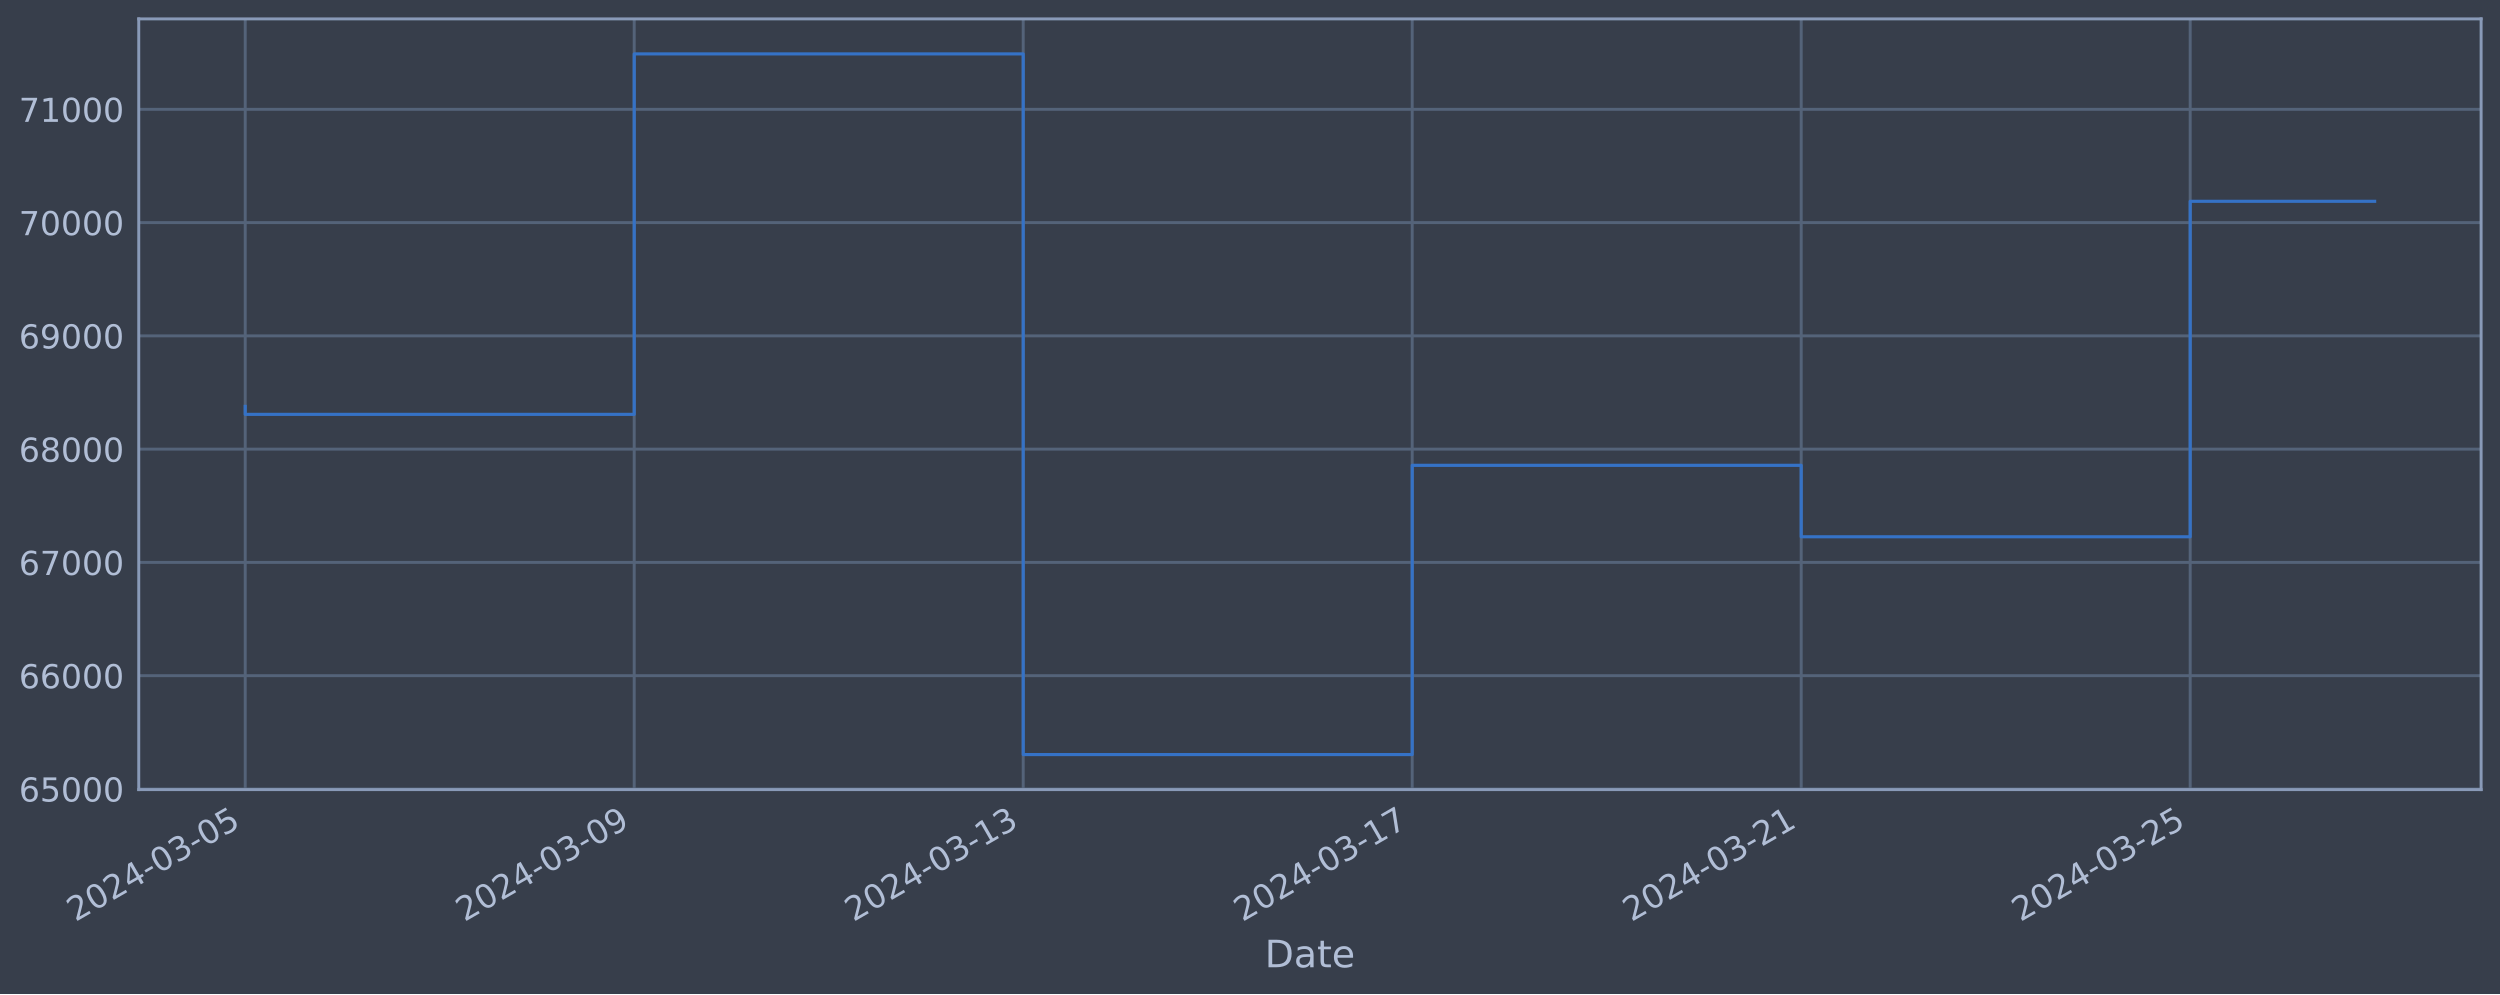
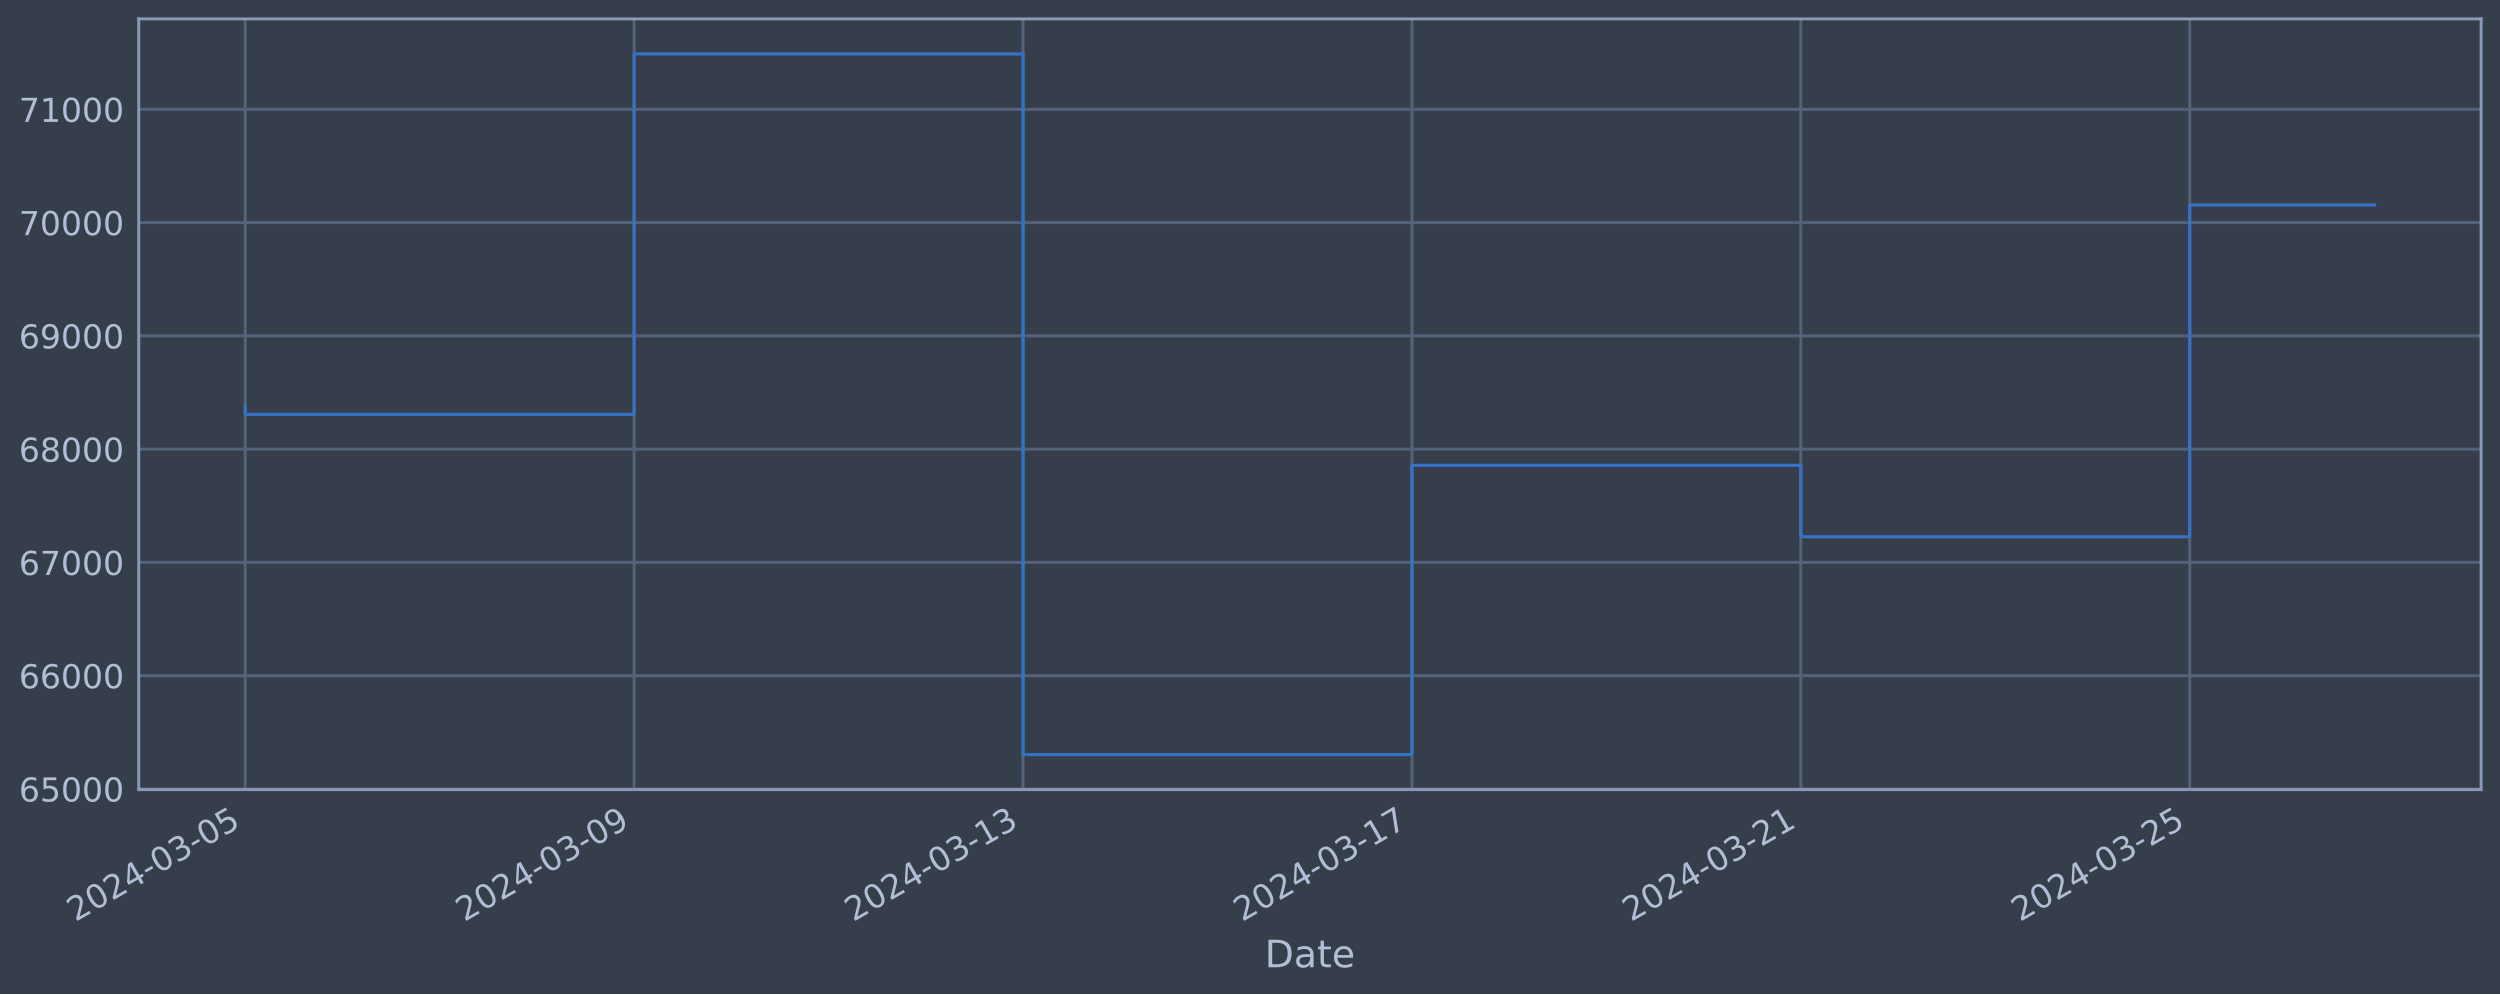
<svg xmlns="http://www.w3.org/2000/svg" xmlns:xlink="http://www.w3.org/1999/xlink" width="952.884pt" height="378.87pt" viewBox="0 0 952.884 378.87" version="1.1">
  <defs>
    <style type="text/css">*{stroke-linejoin: round; stroke-linecap: butt}</style>
  </defs>
  <g id="figure_1">
    <g id="patch_1">
      <path d="M 0 378.87  L 952.884 378.87  L 952.884 0  L 0 0  z " style="fill: #373e4b" />
    </g>
    <g id="axes_1">
      <g id="patch_2">
        <path d="M 52.884 300.96  L 945.684 300.96  L 945.684 7.2  L 52.884 7.2  z " style="fill: #373e4b" />
      </g>
      <g id="matplotlib.axis_1">
        <g id="xtick_1">
          <g id="line2d_1">
-             <path d="M 93.466 300.96  L 93.466 7.2  " clip-path="url(#pa0df172918)" style="fill: none; stroke: #546379; stroke-width: 1.12; stroke-linecap: square" />
+             <path d="M 93.466 300.96  L 93.466 7.2  " clip-path="url(#pe28d6bfd21)" style="fill: none; stroke: #546379; stroke-width: 1.12; stroke-linecap: square" />
          </g>
          <g id="line2d_2" />
          <g id="text_1">
            <g style="fill: #b1bed6" transform="translate(28.74006 351.4642) rotate(-30) scale(0.126 -0.126)">
              <defs>
                <path id="DejaVuSans-32" d="M 1228 531  L 3431 531  L 3431 0  L 469 0  L 469 531  Q 828 903 1448 1529  Q 2069 2156 2228 2338  Q 2531 2678 2651 2914  Q 2772 3150 2772 3378  Q 2772 3750 2511 3984  Q 2250 4219 1831 4219  Q 1534 4219 1204 4116  Q 875 4013 500 3803  L 500 4441  Q 881 4594 1212 4672  Q 1544 4750 1819 4750  Q 2544 4750 2975 4387  Q 3406 4025 3406 3419  Q 3406 3131 3298 2873  Q 3191 2616 2906 2266  Q 2828 2175 2409 1742  Q 1991 1309 1228 531  z " transform="scale(0.015625)" />
                <path id="DejaVuSans-30" d="M 2034 4250  Q 1547 4250 1301 3770  Q 1056 3291 1056 2328  Q 1056 1369 1301 889  Q 1547 409 2034 409  Q 2525 409 2770 889  Q 3016 1369 3016 2328  Q 3016 3291 2770 3770  Q 2525 4250 2034 4250  z M 2034 4750  Q 2819 4750 3233 4129  Q 3647 3509 3647 2328  Q 3647 1150 3233 529  Q 2819 -91 2034 -91  Q 1250 -91 836 529  Q 422 1150 422 2328  Q 422 3509 836 4129  Q 1250 4750 2034 4750  z " transform="scale(0.015625)" />
                <path id="DejaVuSans-34" d="M 2419 4116  L 825 1625  L 2419 1625  L 2419 4116  z M 2253 4666  L 3047 4666  L 3047 1625  L 3713 1625  L 3713 1100  L 3047 1100  L 3047 0  L 2419 0  L 2419 1100  L 313 1100  L 313 1709  L 2253 4666  z " transform="scale(0.015625)" />
                <path id="DejaVuSans-2d" d="M 313 2009  L 1997 2009  L 1997 1497  L 313 1497  L 313 2009  z " transform="scale(0.015625)" />
                <path id="DejaVuSans-33" d="M 2597 2516  Q 3050 2419 3304 2112  Q 3559 1806 3559 1356  Q 3559 666 3084 287  Q 2609 -91 1734 -91  Q 1441 -91 1130 -33  Q 819 25 488 141  L 488 750  Q 750 597 1062 519  Q 1375 441 1716 441  Q 2309 441 2620 675  Q 2931 909 2931 1356  Q 2931 1769 2642 2001  Q 2353 2234 1838 2234  L 1294 2234  L 1294 2753  L 1863 2753  Q 2328 2753 2575 2939  Q 2822 3125 2822 3475  Q 2822 3834 2567 4026  Q 2313 4219 1838 4219  Q 1578 4219 1281 4162  Q 984 4106 628 3988  L 628 4550  Q 988 4650 1302 4700  Q 1616 4750 1894 4750  Q 2613 4750 3031 4423  Q 3450 4097 3450 3541  Q 3450 3153 3228 2886  Q 3006 2619 2597 2516  z " transform="scale(0.015625)" />
                <path id="DejaVuSans-35" d="M 691 4666  L 3169 4666  L 3169 4134  L 1269 4134  L 1269 2991  Q 1406 3038 1543 3061  Q 1681 3084 1819 3084  Q 2600 3084 3056 2656  Q 3513 2228 3513 1497  Q 3513 744 3044 326  Q 2575 -91 1722 -91  Q 1428 -91 1123 -41  Q 819 9 494 109  L 494 744  Q 775 591 1075 516  Q 1375 441 1709 441  Q 2250 441 2565 725  Q 2881 1009 2881 1497  Q 2881 1984 2565 2268  Q 2250 2553 1709 2553  Q 1456 2553 1204 2497  Q 953 2441 691 2322  L 691 4666  z " transform="scale(0.015625)" />
              </defs>
              <use xlink:href="#DejaVuSans-32" />
              <use xlink:href="#DejaVuSans-30" x="63.623" />
              <use xlink:href="#DejaVuSans-32" x="127.246" />
              <use xlink:href="#DejaVuSans-34" x="190.869" />
              <use xlink:href="#DejaVuSans-2d" x="254.492" />
              <use xlink:href="#DejaVuSans-30" x="290.576" />
              <use xlink:href="#DejaVuSans-33" x="354.199" />
              <use xlink:href="#DejaVuSans-2d" x="417.822" />
              <use xlink:href="#DejaVuSans-30" x="453.906" />
              <use xlink:href="#DejaVuSans-35" x="517.529" />
            </g>
          </g>
        </g>
        <g id="xtick_2">
          <g id="line2d_3">
-             <path d="M 241.732 300.96  L 241.732 7.2  " clip-path="url(#pa0df172918)" style="fill: none; stroke: #546379; stroke-width: 1.12; stroke-linecap: square" />
+             <path d="M 241.697 300.96  L 241.697 7.2  " clip-path="url(#pe28d6bfd21)" style="fill: none; stroke: #546379; stroke-width: 1.12; stroke-linecap: square" />
          </g>
          <g id="line2d_4" />
          <g id="text_2">
-             <g style="fill: #b1bed6" transform="translate(177.0069 351.4642) rotate(-30) scale(0.126 -0.126)">
+             <g style="fill: #b1bed6" transform="translate(176.9713 351.4642) rotate(-30) scale(0.126 -0.126)">
              <defs>
                <path id="DejaVuSans-39" d="M 703 97  L 703 672  Q 941 559 1184 500  Q 1428 441 1663 441  Q 2288 441 2617 861  Q 2947 1281 2994 2138  Q 2813 1869 2534 1725  Q 2256 1581 1919 1581  Q 1219 1581 811 2004  Q 403 2428 403 3163  Q 403 3881 828 4315  Q 1253 4750 1959 4750  Q 2769 4750 3195 4129  Q 3622 3509 3622 2328  Q 3622 1225 3098 567  Q 2575 -91 1691 -91  Q 1453 -91 1209 -44  Q 966 3 703 97  z M 1959 2075  Q 2384 2075 2632 2365  Q 2881 2656 2881 3163  Q 2881 3666 2632 3958  Q 2384 4250 1959 4250  Q 1534 4250 1286 3958  Q 1038 3666 1038 3163  Q 1038 2656 1286 2365  Q 1534 2075 1959 2075  z " transform="scale(0.015625)" />
              </defs>
              <use xlink:href="#DejaVuSans-32" />
              <use xlink:href="#DejaVuSans-30" x="63.623" />
              <use xlink:href="#DejaVuSans-32" x="127.246" />
              <use xlink:href="#DejaVuSans-34" x="190.869" />
              <use xlink:href="#DejaVuSans-2d" x="254.492" />
              <use xlink:href="#DejaVuSans-30" x="290.576" />
              <use xlink:href="#DejaVuSans-33" x="354.199" />
              <use xlink:href="#DejaVuSans-2d" x="417.822" />
              <use xlink:href="#DejaVuSans-30" x="453.906" />
              <use xlink:href="#DejaVuSans-39" x="517.529" />
            </g>
          </g>
        </g>
        <g id="xtick_3">
          <g id="line2d_5">
-             <path d="M 389.999 300.96  L 389.999 7.2  " clip-path="url(#pa0df172918)" style="fill: none; stroke: #546379; stroke-width: 1.12; stroke-linecap: square" />
+             <path d="M 389.928 300.96  L 389.928 7.2  " clip-path="url(#pe28d6bfd21)" style="fill: none; stroke: #546379; stroke-width: 1.12; stroke-linecap: square" />
          </g>
          <g id="line2d_6" />
          <g id="text_3">
-             <g style="fill: #b1bed6" transform="translate(325.2737 351.4642) rotate(-30) scale(0.126 -0.126)">
+             <g style="fill: #b1bed6" transform="translate(325.2025 351.4642) rotate(-30) scale(0.126 -0.126)">
              <defs>
                <path id="DejaVuSans-31" d="M 794 531  L 1825 531  L 1825 4091  L 703 3866  L 703 4441  L 1819 4666  L 2450 4666  L 2450 531  L 3481 531  L 3481 0  L 794 0  L 794 531  z " transform="scale(0.015625)" />
              </defs>
              <use xlink:href="#DejaVuSans-32" />
              <use xlink:href="#DejaVuSans-30" x="63.623" />
              <use xlink:href="#DejaVuSans-32" x="127.246" />
              <use xlink:href="#DejaVuSans-34" x="190.869" />
              <use xlink:href="#DejaVuSans-2d" x="254.492" />
              <use xlink:href="#DejaVuSans-30" x="290.576" />
              <use xlink:href="#DejaVuSans-33" x="354.199" />
              <use xlink:href="#DejaVuSans-2d" x="417.822" />
              <use xlink:href="#DejaVuSans-31" x="453.906" />
              <use xlink:href="#DejaVuSans-33" x="517.529" />
            </g>
          </g>
        </g>
        <g id="xtick_4">
          <g id="line2d_7">
-             <path d="M 538.266 300.96  L 538.266 7.2  " clip-path="url(#pa0df172918)" style="fill: none; stroke: #546379; stroke-width: 1.12; stroke-linecap: square" />
+             <path d="M 538.159 300.96  L 538.159 7.2  " clip-path="url(#pe28d6bfd21)" style="fill: none; stroke: #546379; stroke-width: 1.12; stroke-linecap: square" />
          </g>
          <g id="line2d_8" />
          <g id="text_4">
-             <g style="fill: #b1bed6" transform="translate(473.5405 351.4642) rotate(-30) scale(0.126 -0.126)">
+             <g style="fill: #b1bed6" transform="translate(473.4338 351.4642) rotate(-30) scale(0.126 -0.126)">
              <defs>
                <path id="DejaVuSans-37" d="M 525 4666  L 3525 4666  L 3525 4397  L 1831 0  L 1172 0  L 2766 4134  L 525 4134  L 525 4666  z " transform="scale(0.015625)" />
              </defs>
              <use xlink:href="#DejaVuSans-32" />
              <use xlink:href="#DejaVuSans-30" x="63.623" />
              <use xlink:href="#DejaVuSans-32" x="127.246" />
              <use xlink:href="#DejaVuSans-34" x="190.869" />
              <use xlink:href="#DejaVuSans-2d" x="254.492" />
              <use xlink:href="#DejaVuSans-30" x="290.576" />
              <use xlink:href="#DejaVuSans-33" x="354.199" />
              <use xlink:href="#DejaVuSans-2d" x="417.822" />
              <use xlink:href="#DejaVuSans-31" x="453.906" />
              <use xlink:href="#DejaVuSans-37" x="517.529" />
            </g>
          </g>
        </g>
        <g id="xtick_5">
          <g id="line2d_9">
-             <path d="M 686.533 300.96  L 686.533 7.2  " clip-path="url(#pa0df172918)" style="fill: none; stroke: #546379; stroke-width: 1.12; stroke-linecap: square" />
+             <path d="M 686.391 300.96  L 686.391 7.2  " clip-path="url(#pe28d6bfd21)" style="fill: none; stroke: #546379; stroke-width: 1.12; stroke-linecap: square" />
          </g>
          <g id="line2d_10" />
          <g id="text_5">
-             <g style="fill: #b1bed6" transform="translate(621.8073 351.4642) rotate(-30) scale(0.126 -0.126)">
+             <g style="fill: #b1bed6" transform="translate(621.665 351.4642) rotate(-30) scale(0.126 -0.126)">
              <use xlink:href="#DejaVuSans-32" />
              <use xlink:href="#DejaVuSans-30" x="63.623" />
              <use xlink:href="#DejaVuSans-32" x="127.246" />
              <use xlink:href="#DejaVuSans-34" x="190.869" />
              <use xlink:href="#DejaVuSans-2d" x="254.492" />
              <use xlink:href="#DejaVuSans-30" x="290.576" />
              <use xlink:href="#DejaVuSans-33" x="354.199" />
              <use xlink:href="#DejaVuSans-2d" x="417.822" />
              <use xlink:href="#DejaVuSans-32" x="453.906" />
              <use xlink:href="#DejaVuSans-31" x="517.529" />
            </g>
          </g>
        </g>
        <g id="xtick_6">
          <g id="line2d_11">
-             <path d="M 834.8 300.96  L 834.8 7.2  " clip-path="url(#pa0df172918)" style="fill: none; stroke: #546379; stroke-width: 1.12; stroke-linecap: square" />
+             <path d="M 834.622 300.96  L 834.622 7.2  " clip-path="url(#pe28d6bfd21)" style="fill: none; stroke: #546379; stroke-width: 1.12; stroke-linecap: square" />
          </g>
          <g id="line2d_12" />
          <g id="text_6">
-             <g style="fill: #b1bed6" transform="translate(770.0741 351.4642) rotate(-30) scale(0.126 -0.126)">
+             <g style="fill: #b1bed6" transform="translate(769.8962 351.4642) rotate(-30) scale(0.126 -0.126)">
              <use xlink:href="#DejaVuSans-32" />
              <use xlink:href="#DejaVuSans-30" x="63.623" />
              <use xlink:href="#DejaVuSans-32" x="127.246" />
              <use xlink:href="#DejaVuSans-34" x="190.869" />
              <use xlink:href="#DejaVuSans-2d" x="254.492" />
              <use xlink:href="#DejaVuSans-30" x="290.576" />
              <use xlink:href="#DejaVuSans-33" x="354.199" />
              <use xlink:href="#DejaVuSans-2d" x="417.822" />
              <use xlink:href="#DejaVuSans-32" x="453.906" />
              <use xlink:href="#DejaVuSans-35" x="517.529" />
            </g>
          </g>
        </g>
        <g id="text_7">
          <g style="fill: #b1bed6" transform="translate(482.0746 368.6753) scale(0.144 -0.144)">
            <defs>
              <path id="DejaVuSans-44" d="M 1259 4147  L 1259 519  L 2022 519  Q 2988 519 3436 956  Q 3884 1394 3884 2338  Q 3884 3275 3436 3711  Q 2988 4147 2022 4147  L 1259 4147  z M 628 4666  L 1925 4666  Q 3281 4666 3915 4102  Q 4550 3538 4550 2338  Q 4550 1131 3912 565  Q 3275 0 1925 0  L 628 0  L 628 4666  z " transform="scale(0.015625)" />
              <path id="DejaVuSans-61" d="M 2194 1759  Q 1497 1759 1228 1600  Q 959 1441 959 1056  Q 959 750 1161 570  Q 1363 391 1709 391  Q 2188 391 2477 730  Q 2766 1069 2766 1631  L 2766 1759  L 2194 1759  z M 3341 1997  L 3341 0  L 2766 0  L 2766 531  Q 2569 213 2275 61  Q 1981 -91 1556 -91  Q 1019 -91 701 211  Q 384 513 384 1019  Q 384 1609 779 1909  Q 1175 2209 1959 2209  L 2766 2209  L 2766 2266  Q 2766 2663 2505 2880  Q 2244 3097 1772 3097  Q 1472 3097 1187 3025  Q 903 2953 641 2809  L 641 3341  Q 956 3463 1253 3523  Q 1550 3584 1831 3584  Q 2591 3584 2966 3190  Q 3341 2797 3341 1997  z " transform="scale(0.015625)" />
              <path id="DejaVuSans-74" d="M 1172 4494  L 1172 3500  L 2356 3500  L 2356 3053  L 1172 3053  L 1172 1153  Q 1172 725 1289 603  Q 1406 481 1766 481  L 2356 481  L 2356 0  L 1766 0  Q 1100 0 847 248  Q 594 497 594 1153  L 594 3053  L 172 3053  L 172 3500  L 594 3500  L 594 4494  L 1172 4494  z " transform="scale(0.015625)" />
              <path id="DejaVuSans-65" d="M 3597 1894  L 3597 1613  L 953 1613  Q 991 1019 1311 708  Q 1631 397 2203 397  Q 2534 397 2845 478  Q 3156 559 3463 722  L 3463 178  Q 3153 47 2828 -22  Q 2503 -91 2169 -91  Q 1331 -91 842 396  Q 353 884 353 1716  Q 353 2575 817 3079  Q 1281 3584 2069 3584  Q 2775 3584 3186 3129  Q 3597 2675 3597 1894  z M 3022 2063  Q 3016 2534 2758 2815  Q 2500 3097 2075 3097  Q 1594 3097 1305 2825  Q 1016 2553 972 2059  L 3022 2063  z " transform="scale(0.015625)" />
            </defs>
            <use xlink:href="#DejaVuSans-44" />
            <use xlink:href="#DejaVuSans-61" x="77.002" />
            <use xlink:href="#DejaVuSans-74" x="138.281" />
            <use xlink:href="#DejaVuSans-65" x="177.49" />
          </g>
        </g>
      </g>
      <g id="matplotlib.axis_2">
        <g id="ytick_1">
          <g id="line2d_13">
-             <path d="M 52.884 300.718  L 945.684 300.718  " clip-path="url(#pa0df172918)" style="fill: none; stroke: #546379; stroke-width: 1.12; stroke-linecap: square" />
+             <path d="M 52.884 300.718  L 945.684 300.718  " clip-path="url(#pe28d6bfd21)" style="fill: none; stroke: #546379; stroke-width: 1.12; stroke-linecap: square" />
          </g>
          <g id="line2d_14" />
          <g id="text_8">
            <g style="fill: #b1bed6" transform="translate(7.2 305.5049) scale(0.126 -0.126)">
              <defs>
                <path id="DejaVuSans-36" d="M 2113 2584  Q 1688 2584 1439 2293  Q 1191 2003 1191 1497  Q 1191 994 1439 701  Q 1688 409 2113 409  Q 2538 409 2786 701  Q 3034 994 3034 1497  Q 3034 2003 2786 2293  Q 2538 2584 2113 2584  z M 3366 4563  L 3366 3988  Q 3128 4100 2886 4159  Q 2644 4219 2406 4219  Q 1781 4219 1451 3797  Q 1122 3375 1075 2522  Q 1259 2794 1537 2939  Q 1816 3084 2150 3084  Q 2853 3084 3261 2657  Q 3669 2231 3669 1497  Q 3669 778 3244 343  Q 2819 -91 2113 -91  Q 1303 -91 875 529  Q 447 1150 447 2328  Q 447 3434 972 4092  Q 1497 4750 2381 4750  Q 2619 4750 2861 4703  Q 3103 4656 3366 4563  z " transform="scale(0.015625)" />
              </defs>
              <use xlink:href="#DejaVuSans-36" />
              <use xlink:href="#DejaVuSans-35" x="63.623" />
              <use xlink:href="#DejaVuSans-30" x="127.246" />
              <use xlink:href="#DejaVuSans-30" x="190.869" />
              <use xlink:href="#DejaVuSans-30" x="254.492" />
            </g>
          </g>
        </g>
        <g id="ytick_2">
          <g id="line2d_15">
-             <path d="M 52.884 257.544  L 945.684 257.544  " clip-path="url(#pa0df172918)" style="fill: none; stroke: #546379; stroke-width: 1.12; stroke-linecap: square" />
+             <path d="M 52.884 257.544  L 945.684 257.544  " clip-path="url(#pe28d6bfd21)" style="fill: none; stroke: #546379; stroke-width: 1.12; stroke-linecap: square" />
          </g>
          <g id="line2d_16" />
          <g id="text_9">
            <g style="fill: #b1bed6" transform="translate(7.2 262.331) scale(0.126 -0.126)">
              <use xlink:href="#DejaVuSans-36" />
              <use xlink:href="#DejaVuSans-36" x="63.623" />
              <use xlink:href="#DejaVuSans-30" x="127.246" />
              <use xlink:href="#DejaVuSans-30" x="190.869" />
              <use xlink:href="#DejaVuSans-30" x="254.492" />
            </g>
          </g>
        </g>
        <g id="ytick_3">
          <g id="line2d_17">
-             <path d="M 52.884 214.37  L 945.684 214.37  " clip-path="url(#pa0df172918)" style="fill: none; stroke: #546379; stroke-width: 1.12; stroke-linecap: square" />
+             <path d="M 52.884 214.37  L 945.684 214.37  " clip-path="url(#pe28d6bfd21)" style="fill: none; stroke: #546379; stroke-width: 1.12; stroke-linecap: square" />
          </g>
          <g id="line2d_18" />
          <g id="text_10">
            <g style="fill: #b1bed6" transform="translate(7.2 219.157) scale(0.126 -0.126)">
              <use xlink:href="#DejaVuSans-36" />
              <use xlink:href="#DejaVuSans-37" x="63.623" />
              <use xlink:href="#DejaVuSans-30" x="127.246" />
              <use xlink:href="#DejaVuSans-30" x="190.869" />
              <use xlink:href="#DejaVuSans-30" x="254.492" />
            </g>
          </g>
        </g>
        <g id="ytick_4">
          <g id="line2d_19">
-             <path d="M 52.884 171.196  L 945.684 171.196  " clip-path="url(#pa0df172918)" style="fill: none; stroke: #546379; stroke-width: 1.12; stroke-linecap: square" />
+             <path d="M 52.884 171.196  L 945.684 171.196  " clip-path="url(#pe28d6bfd21)" style="fill: none; stroke: #546379; stroke-width: 1.12; stroke-linecap: square" />
          </g>
          <g id="line2d_20" />
          <g id="text_11">
            <g style="fill: #b1bed6" transform="translate(7.2 175.9831) scale(0.126 -0.126)">
              <defs>
                <path id="DejaVuSans-38" d="M 2034 2216  Q 1584 2216 1326 1975  Q 1069 1734 1069 1313  Q 1069 891 1326 650  Q 1584 409 2034 409  Q 2484 409 2743 651  Q 3003 894 3003 1313  Q 3003 1734 2745 1975  Q 2488 2216 2034 2216  z M 1403 2484  Q 997 2584 770 2862  Q 544 3141 544 3541  Q 544 4100 942 4425  Q 1341 4750 2034 4750  Q 2731 4750 3128 4425  Q 3525 4100 3525 3541  Q 3525 3141 3298 2862  Q 3072 2584 2669 2484  Q 3125 2378 3379 2068  Q 3634 1759 3634 1313  Q 3634 634 3220 271  Q 2806 -91 2034 -91  Q 1263 -91 848 271  Q 434 634 434 1313  Q 434 1759 690 2068  Q 947 2378 1403 2484  z M 1172 3481  Q 1172 3119 1398 2916  Q 1625 2713 2034 2713  Q 2441 2713 2670 2916  Q 2900 3119 2900 3481  Q 2900 3844 2670 4047  Q 2441 4250 2034 4250  Q 1625 4250 1398 4047  Q 1172 3844 1172 3481  z " transform="scale(0.015625)" />
              </defs>
              <use xlink:href="#DejaVuSans-36" />
              <use xlink:href="#DejaVuSans-38" x="63.623" />
              <use xlink:href="#DejaVuSans-30" x="127.246" />
              <use xlink:href="#DejaVuSans-30" x="190.869" />
              <use xlink:href="#DejaVuSans-30" x="254.492" />
            </g>
          </g>
        </g>
        <g id="ytick_5">
          <g id="line2d_21">
-             <path d="M 52.884 128.022  L 945.684 128.022  " clip-path="url(#pa0df172918)" style="fill: none; stroke: #546379; stroke-width: 1.12; stroke-linecap: square" />
+             <path d="M 52.884 128.022  L 945.684 128.022  " clip-path="url(#pe28d6bfd21)" style="fill: none; stroke: #546379; stroke-width: 1.12; stroke-linecap: square" />
          </g>
          <g id="line2d_22" />
          <g id="text_12">
            <g style="fill: #b1bed6" transform="translate(7.2 132.8092) scale(0.126 -0.126)">
              <use xlink:href="#DejaVuSans-36" />
              <use xlink:href="#DejaVuSans-39" x="63.623" />
              <use xlink:href="#DejaVuSans-30" x="127.246" />
              <use xlink:href="#DejaVuSans-30" x="190.869" />
              <use xlink:href="#DejaVuSans-30" x="254.492" />
            </g>
          </g>
        </g>
        <g id="ytick_6">
          <g id="line2d_23">
-             <path d="M 52.884 84.848  L 945.684 84.848  " clip-path="url(#pa0df172918)" style="fill: none; stroke: #546379; stroke-width: 1.12; stroke-linecap: square" />
+             <path d="M 52.884 84.848  L 945.684 84.848  " clip-path="url(#pe28d6bfd21)" style="fill: none; stroke: #546379; stroke-width: 1.12; stroke-linecap: square" />
          </g>
          <g id="line2d_24" />
          <g id="text_13">
            <g style="fill: #b1bed6" transform="translate(7.2 89.63523) scale(0.126 -0.126)">
              <use xlink:href="#DejaVuSans-37" />
              <use xlink:href="#DejaVuSans-30" x="63.623" />
              <use xlink:href="#DejaVuSans-30" x="127.246" />
              <use xlink:href="#DejaVuSans-30" x="190.869" />
              <use xlink:href="#DejaVuSans-30" x="254.492" />
            </g>
          </g>
        </g>
        <g id="ytick_7">
          <g id="line2d_25">
-             <path d="M 52.884 41.674  L 945.684 41.674  " clip-path="url(#pa0df172918)" style="fill: none; stroke: #546379; stroke-width: 1.12; stroke-linecap: square" />
+             <path d="M 52.884 41.674  L 945.684 41.674  " clip-path="url(#pe28d6bfd21)" style="fill: none; stroke: #546379; stroke-width: 1.12; stroke-linecap: square" />
          </g>
          <g id="line2d_26" />
          <g id="text_14">
            <g style="fill: #b1bed6" transform="translate(7.2 46.4613) scale(0.126 -0.126)">
              <use xlink:href="#DejaVuSans-37" />
              <use xlink:href="#DejaVuSans-31" x="63.623" />
              <use xlink:href="#DejaVuSans-30" x="127.246" />
              <use xlink:href="#DejaVuSans-30" x="190.869" />
              <use xlink:href="#DejaVuSans-30" x="254.492" />
            </g>
          </g>
        </g>
      </g>
      <g id="line2d_27">
-         <path d="M 93.466 154.891  L 93.466 157.946  L 241.732 157.946  L 241.732 20.553  L 389.999 20.553  L 389.999 287.607  L 538.266 287.607  L 538.266 177.362  L 686.533 177.362  L 686.533 204.598  L 834.8 204.598  L 834.8 76.736  L 905.102 76.736  " clip-path="url(#pa0df172918)" style="fill: none; stroke: #3572c6; stroke-width: 1.2; stroke-linecap: square" />
+         <path d="M 93.466 154.891  L 93.466 157.946  L 241.697 157.946  L 241.697 20.553  L 389.928 20.553  L 389.928 287.607  L 538.159 287.607  L 538.159 177.362  L 686.391 177.362  L 686.391 204.598  L 834.622 204.598  L 834.622 78.134  L 905.102 78.134  " clip-path="url(#pe28d6bfd21)" style="fill: none; stroke: #3572c6; stroke-width: 1.2; stroke-linecap: square" />
      </g>
      <g id="patch_3">
        <path d="M 52.884 300.96  L 52.884 7.2  " style="fill: none; stroke: #899ab8; stroke-width: 1.12; stroke-linejoin: miter; stroke-linecap: square" />
      </g>
      <g id="patch_4">
        <path d="M 945.684 300.96  L 945.684 7.2  " style="fill: none; stroke: #899ab8; stroke-width: 1.12; stroke-linejoin: miter; stroke-linecap: square" />
      </g>
      <g id="patch_5">
        <path d="M 52.884 300.96  L 945.684 300.96  " style="fill: none; stroke: #899ab8; stroke-width: 1.12; stroke-linejoin: miter; stroke-linecap: square" />
      </g>
      <g id="patch_6">
        <path d="M 52.884 7.2  L 945.684 7.2  " style="fill: none; stroke: #899ab8; stroke-width: 1.12; stroke-linejoin: miter; stroke-linecap: square" />
      </g>
    </g>
  </g>
  <defs>
-     <clipPath id="pa0df172918">
+     <clipPath id="pe28d6bfd21">
      <rect x="52.884" y="7.2" width="892.8" height="293.76" />
    </clipPath>
  </defs>
</svg>
